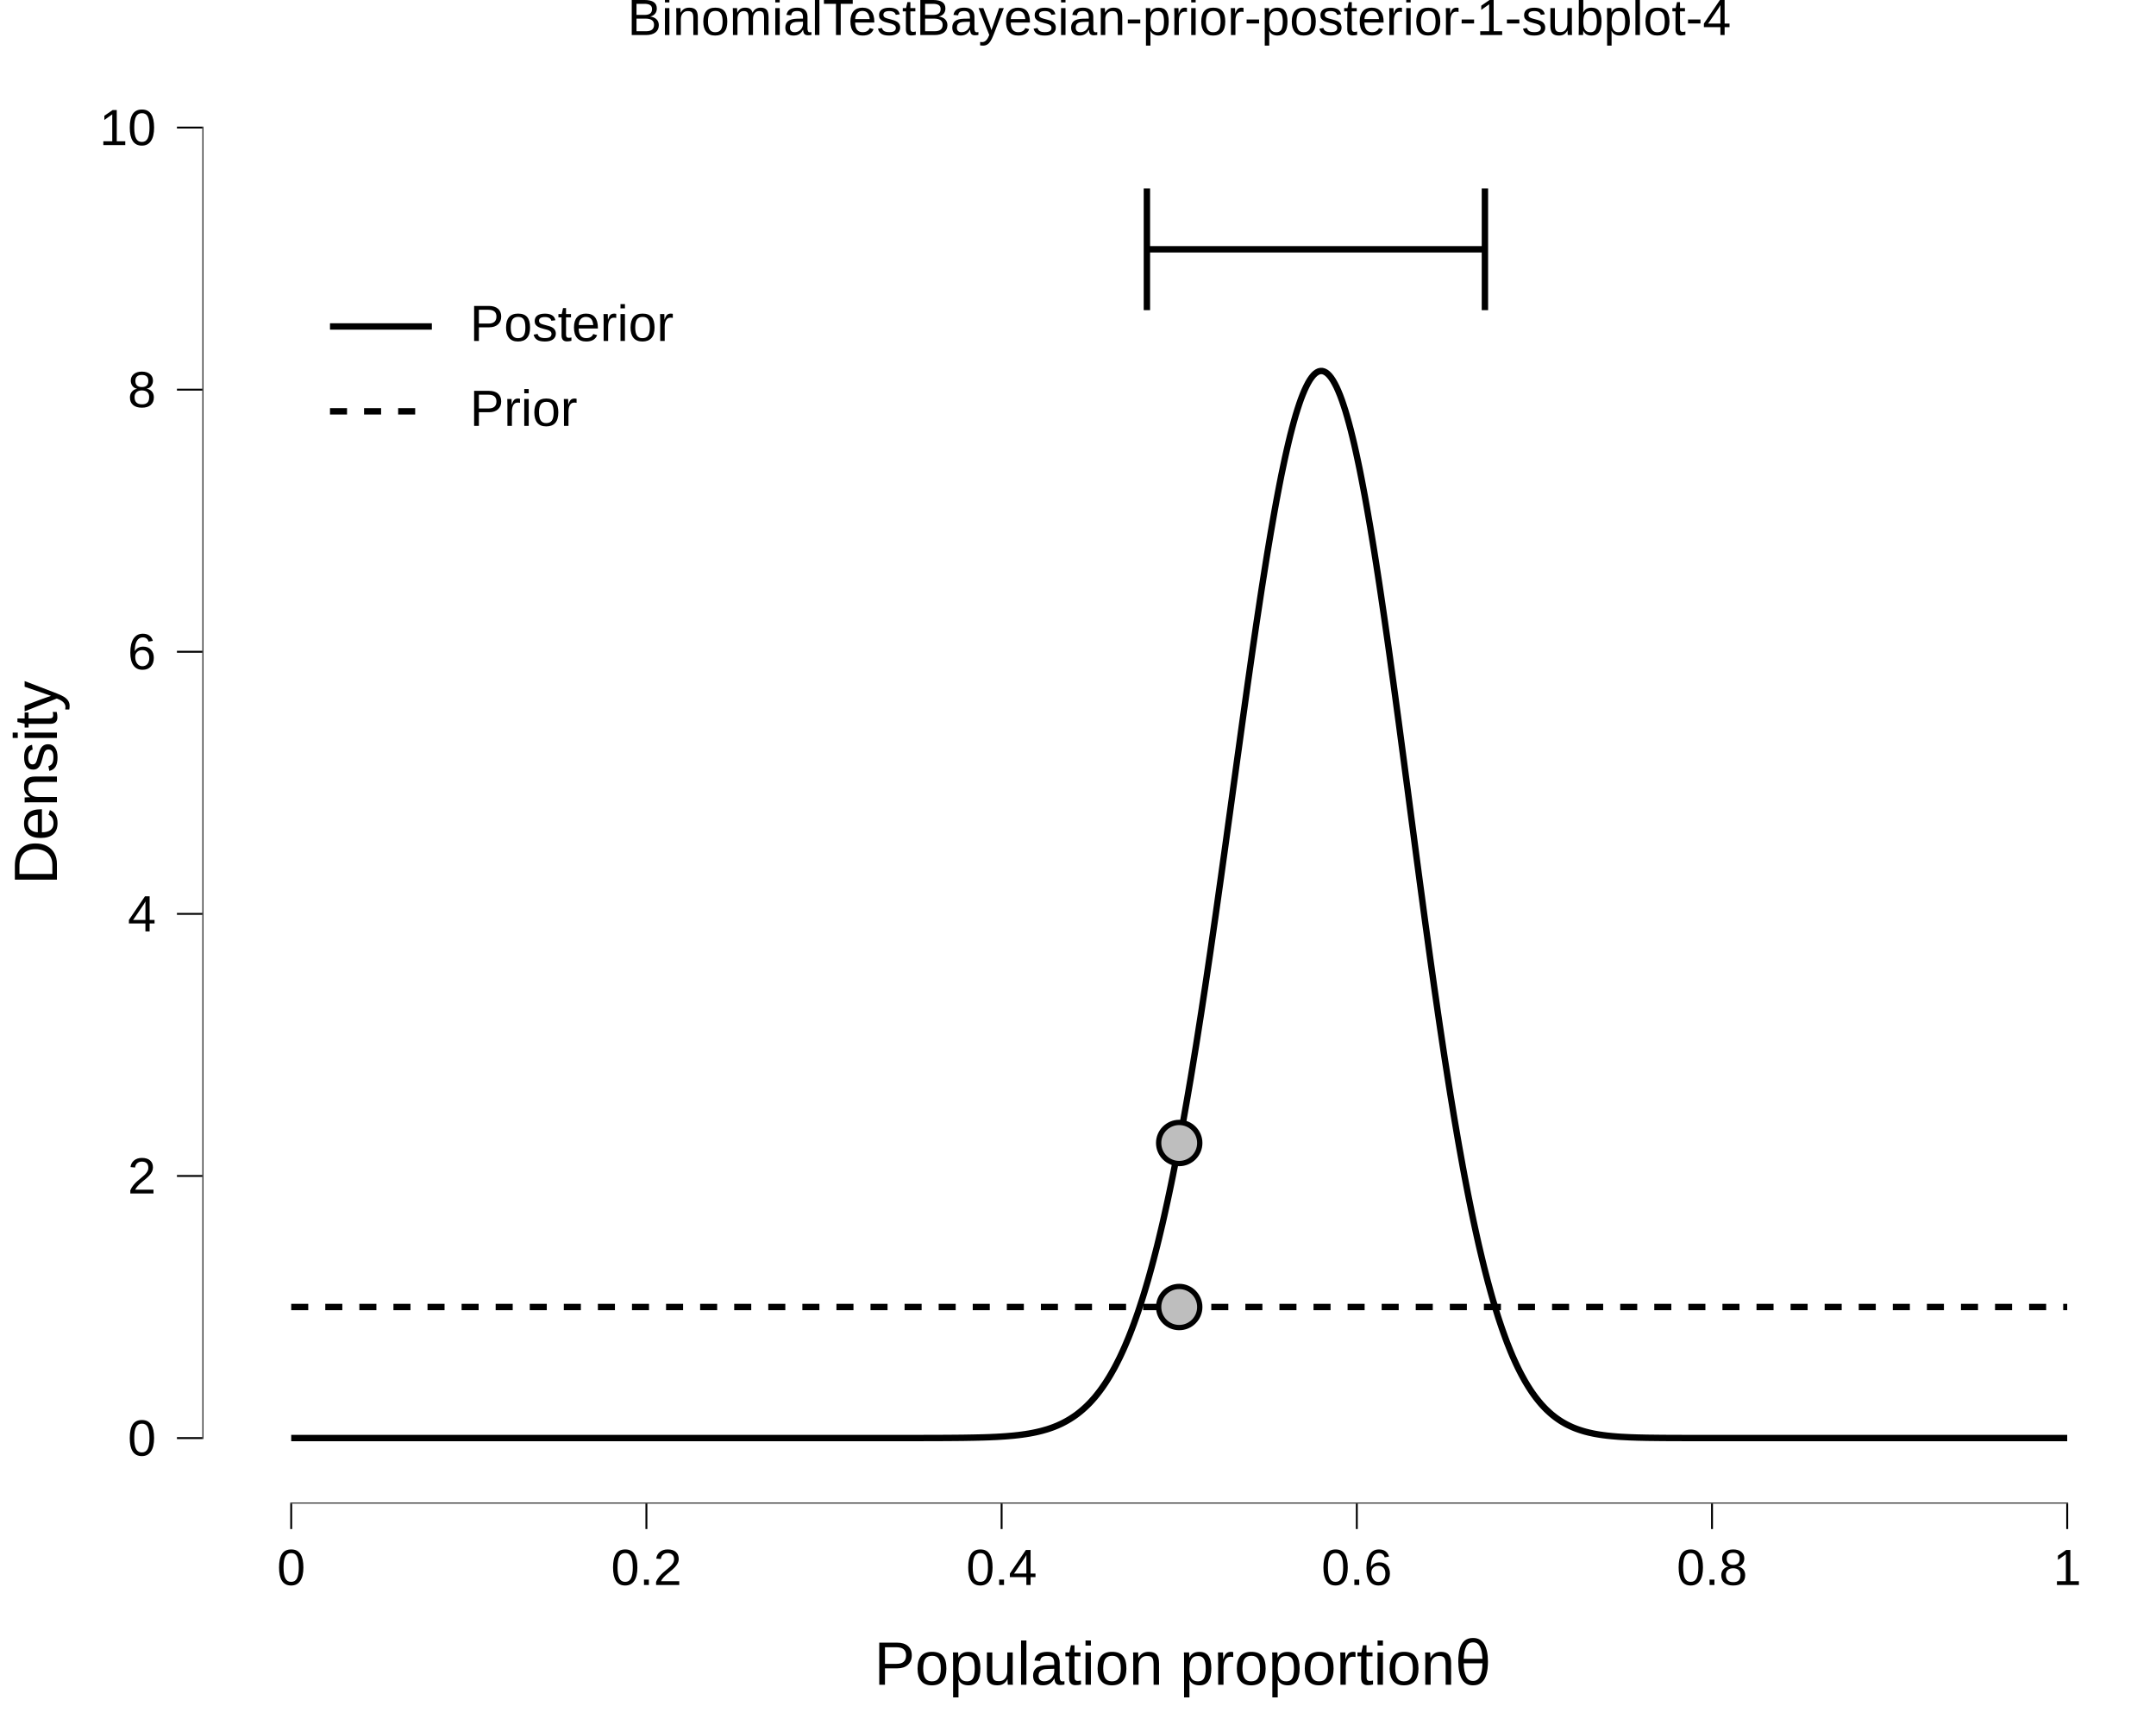
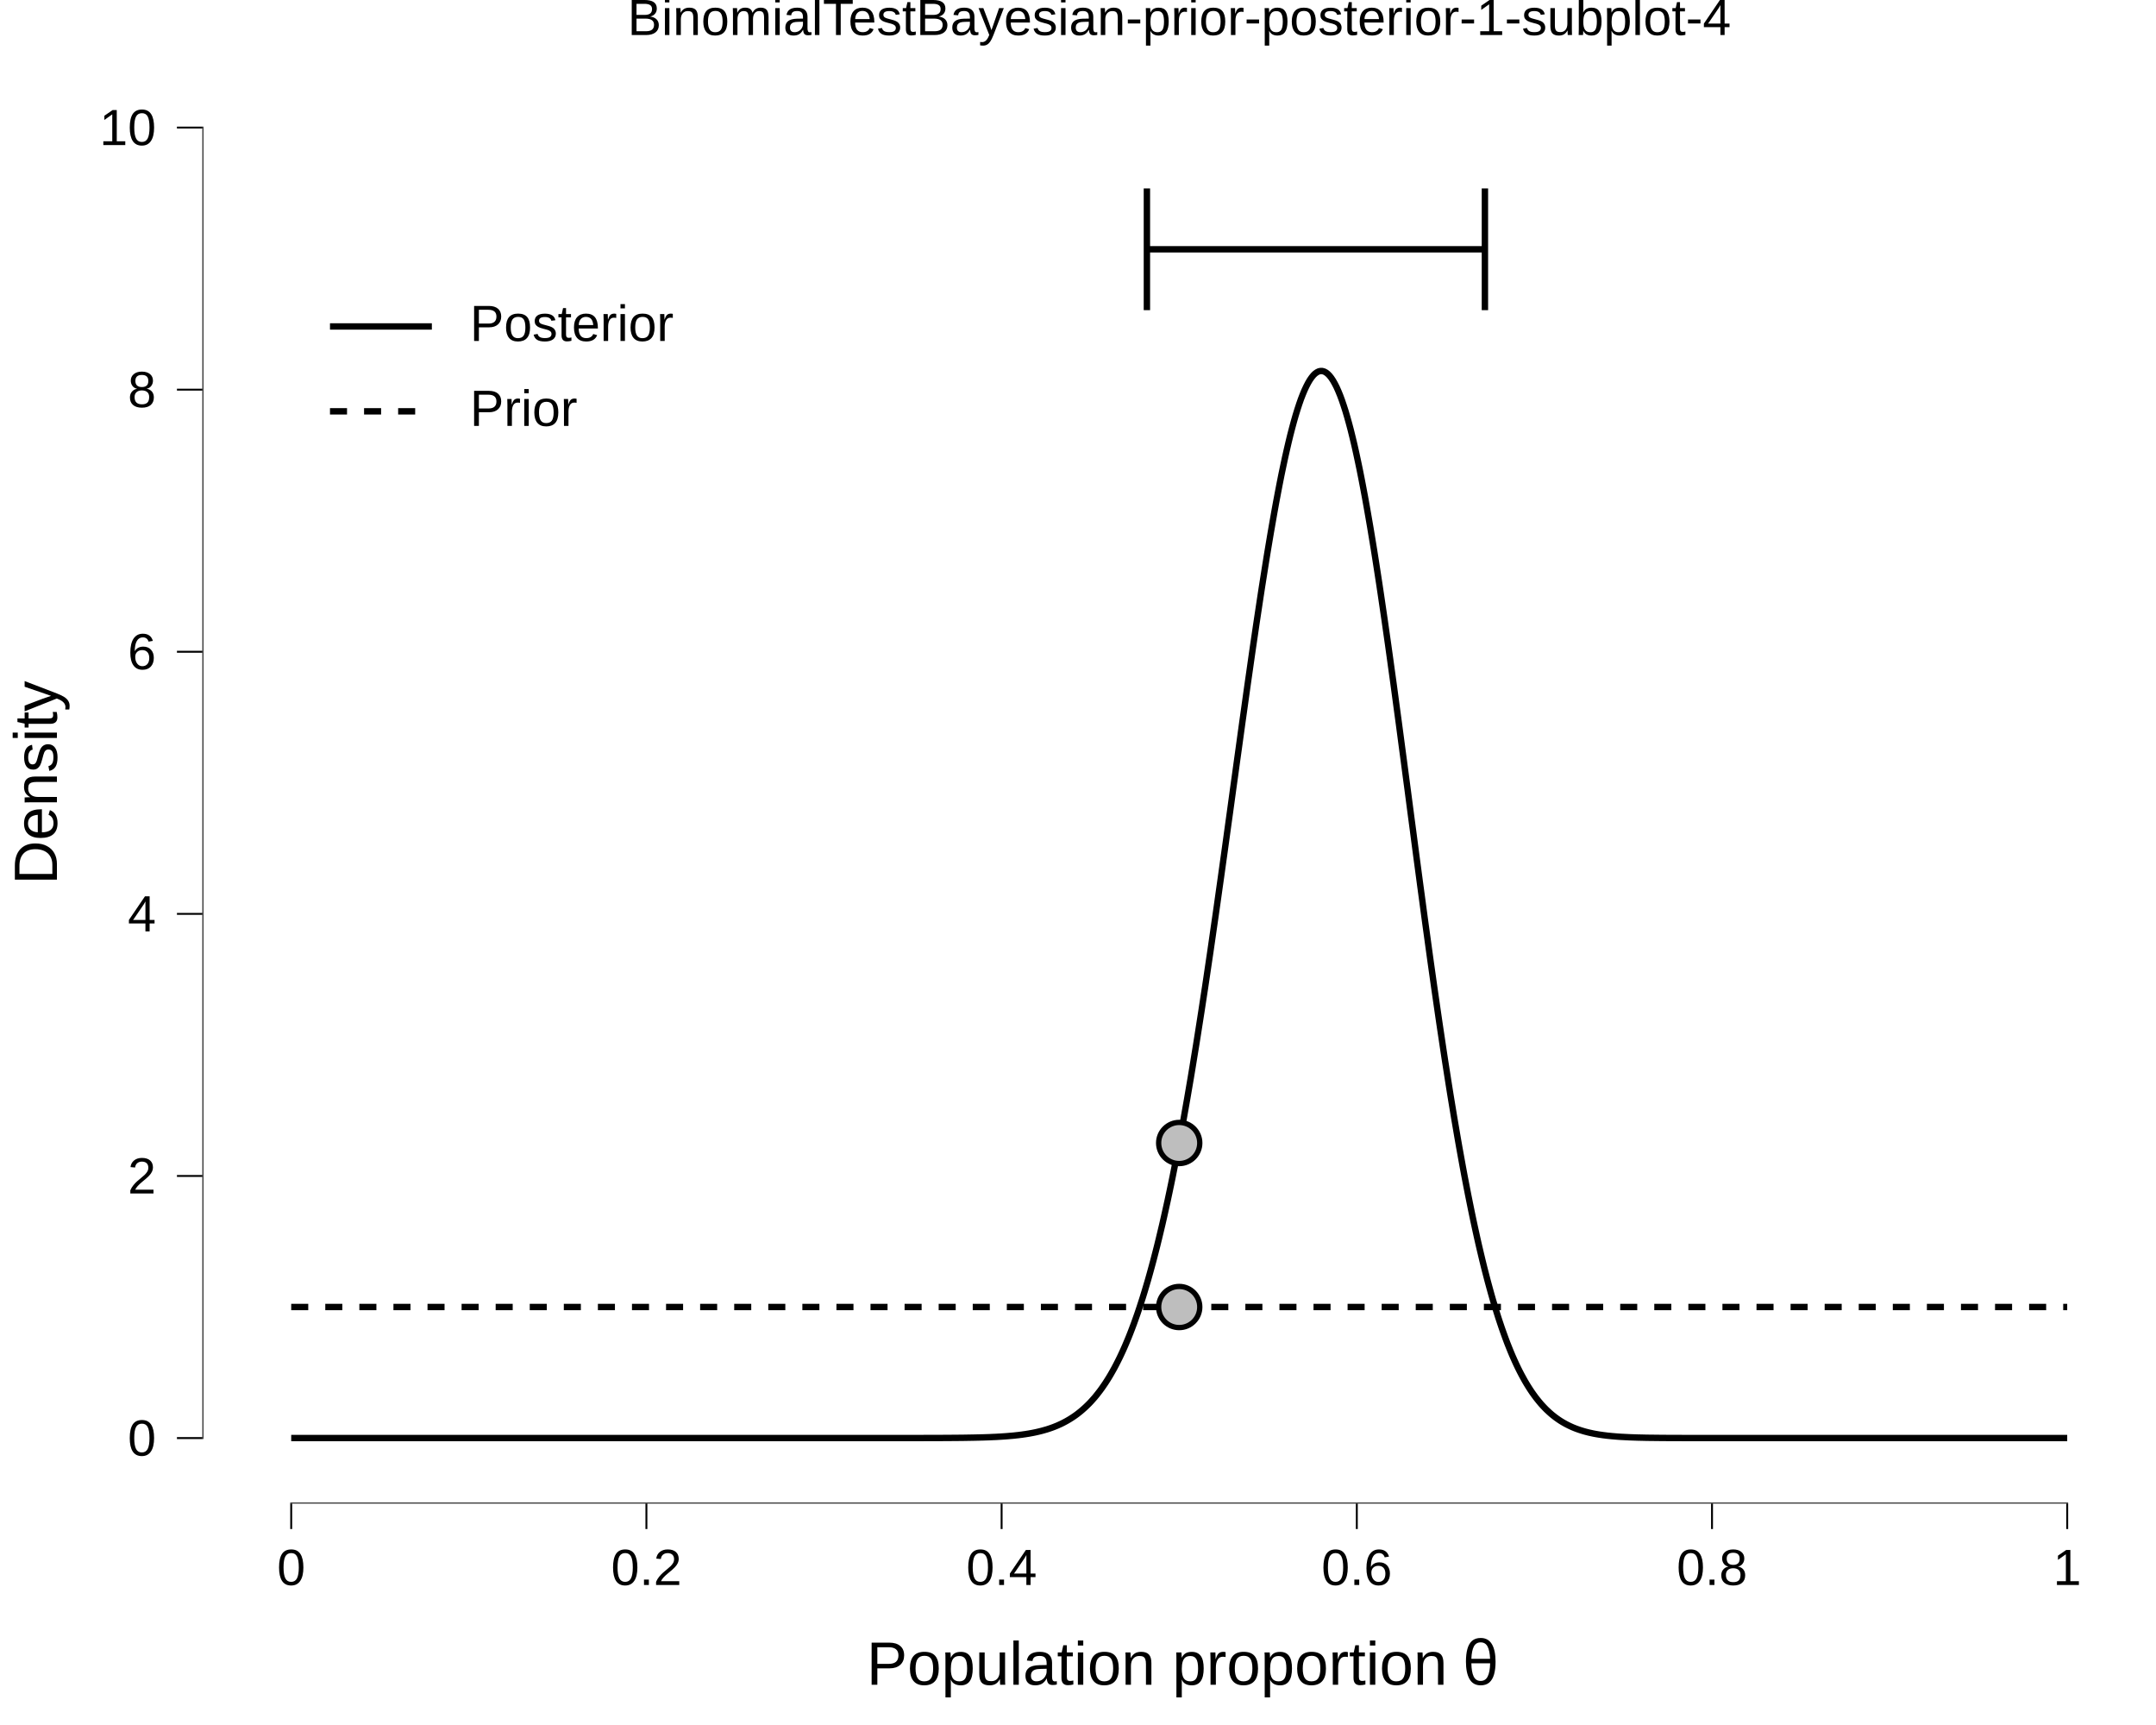
<svg xmlns="http://www.w3.org/2000/svg" viewBox="0 0 720.00 576.00">
  <defs>
    <style type="text/css">
    line, polyline, polygon, path, rect, circle {
      fill: none;
      stroke: #000000;
      stroke-linecap: round;
      stroke-linejoin: round;
      stroke-miterlimit: 10.00;
    }
  </style>
  </defs>
  <rect width="100%" height="100%" style="stroke: none; fill: #FFFFFF;" />
  <rect x="0.00" y="0.00" width="720.00" height="576.00" style="stroke-width: 10.67; stroke: none;" />
  <defs>
    <clipPath id="cpNjcuNTl8NzIwLjAwfDUwMi4wN3wyMC43MQ==">
      <rect x="67.59" y="20.71" width="652.41" height="481.35" />
    </clipPath>
  </defs>
  <rect x="67.59" y="20.71" width="652.41" height="481.35" style="stroke-width: 10.67; stroke: none;" clip-path="url(#cpNjcuNTl8NzIwLjAwfDUwMi4wN3wyMC43MQ==)" />
  <polyline points="97.25,480.19 97.84,480.19 98.44,480.19 99.03,480.19 99.62,480.19 100.22,480.19 100.81,480.19 101.40,480.19 102.00,480.19 102.59,480.19 103.19,480.19 103.78,480.19 104.37,480.19 104.97,480.19 105.56,480.19 106.15,480.19 106.75,480.19 107.34,480.19 107.93,480.19 108.53,480.19 109.12,480.19 109.72,480.19 110.31,480.19 110.90,480.19 111.50,480.19 112.09,480.19 112.68,480.19 113.28,480.19 113.87,480.19 114.47,480.19 115.06,480.19 115.65,480.19 116.25,480.19 116.84,480.19 117.43,480.19 118.03,480.19 118.62,480.19 119.22,480.19 119.81,480.19 120.40,480.19 121.00,480.19 121.59,480.19 122.18,480.19 122.78,480.19 123.37,480.19 123.96,480.19 124.56,480.19 125.15,480.19 125.75,480.19 126.34,480.19 126.93,480.19 127.53,480.19 128.12,480.19 128.71,480.19 129.31,480.19 129.90,480.19 130.50,480.19 131.09,480.19 131.68,480.19 132.28,480.19 132.87,480.19 133.46,480.19 134.06,480.19 134.65,480.19 135.24,480.19 135.84,480.19 136.43,480.19 137.03,480.19 137.62,480.19 138.21,480.19 138.81,480.19 139.40,480.19 139.99,480.19 140.59,480.19 141.18,480.19 141.78,480.19 142.37,480.19 142.96,480.19 143.56,480.19 144.15,480.19 144.74,480.19 145.34,480.19 145.93,480.19 146.52,480.19 147.12,480.19 147.71,480.19 148.31,480.19 148.90,480.19 149.49,480.19 150.09,480.19 150.68,480.19 151.27,480.19 151.87,480.19 152.46,480.19 153.06,480.19 153.65,480.19 154.24,480.19 154.84,480.19 155.43,480.19 156.02,480.19 156.62,480.19 157.21,480.19 157.80,480.19 158.40,480.19 158.99,480.19 159.59,480.19 160.18,480.19 160.77,480.19 161.37,480.19 161.96,480.19 162.55,480.19 163.15,480.19 163.74,480.19 164.34,480.19 164.93,480.19 165.52,480.19 166.12,480.19 166.71,480.19 167.30,480.19 167.90,480.19 168.49,480.19 169.08,480.19 169.68,480.19 170.27,480.19 170.87,480.19 171.46,480.19 172.05,480.19 172.65,480.19 173.24,480.19 173.83,480.19 174.43,480.19 175.02,480.19 175.62,480.19 176.21,480.19 176.80,480.19 177.40,480.19 177.99,480.19 178.58,480.19 179.18,480.19 179.77,480.19 180.37,480.19 180.96,480.19 181.55,480.19 182.15,480.19 182.74,480.19 183.33,480.19 183.93,480.19 184.52,480.19 185.11,480.19 185.71,480.19 186.30,480.19 186.90,480.19 187.49,480.19 188.08,480.19 188.68,480.19 189.27,480.19 189.86,480.19 190.46,480.19 191.05,480.19 191.65,480.19 192.24,480.19 192.83,480.19 193.43,480.19 194.02,480.19 194.61,480.19 195.21,480.19 195.80,480.19 196.39,480.19 196.99,480.19 197.58,480.19 198.18,480.19 198.77,480.19 199.36,480.19 199.96,480.19 200.55,480.19 201.14,480.19 201.74,480.19 202.33,480.19 202.93,480.19 203.52,480.19 204.11,480.19 204.71,480.19 205.30,480.19 205.89,480.19 206.49,480.19 207.08,480.19 207.67,480.19 208.27,480.19 208.86,480.19 209.46,480.19 210.05,480.19 210.64,480.19 211.24,480.19 211.83,480.19 212.42,480.19 213.02,480.19 213.61,480.19 214.21,480.19 214.80,480.19 215.39,480.19 215.99,480.19 216.58,480.19 217.17,480.19 217.77,480.19 218.36,480.19 218.95,480.19 219.55,480.19 220.14,480.19 220.74,480.19 221.33,480.19 221.92,480.19 222.52,480.19 223.11,480.19 223.70,480.19 224.30,480.19 224.89,480.19 225.49,480.19 226.08,480.19 226.67,480.19 227.27,480.19 227.86,480.19 228.45,480.19 229.05,480.19 229.64,480.19 230.24,480.19 230.83,480.19 231.42,480.19 232.02,480.19 232.61,480.19 233.20,480.19 233.80,480.19 234.39,480.19 234.98,480.19 235.58,480.19 236.17,480.19 236.77,480.19 237.36,480.19 237.95,480.19 238.55,480.19 239.14,480.19 239.73,480.19 240.33,480.19 240.92,480.19 241.52,480.19 242.11,480.19 242.70,480.19 243.30,480.19 243.89,480.19 244.48,480.19 245.08,480.19 245.67,480.19 246.26,480.19 246.86,480.19 247.45,480.19 248.05,480.19 248.64,480.19 249.23,480.19 249.83,480.19 250.42,480.19 251.01,480.19 251.61,480.19 252.20,480.19 252.80,480.19 253.39,480.19 253.98,480.19 254.58,480.19 255.17,480.19 255.76,480.19 256.36,480.19 256.95,480.19 257.54,480.19 258.14,480.19 258.73,480.19 259.33,480.19 259.92,480.19 260.51,480.19 261.11,480.19 261.70,480.19 262.29,480.19 262.89,480.19 263.48,480.19 264.08,480.19 264.67,480.19 265.26,480.19 265.86,480.19 266.45,480.19 267.04,480.19 267.64,480.19 268.23,480.19 268.82,480.19 269.42,480.19 270.01,480.19 270.61,480.19 271.20,480.19 271.79,480.19 272.39,480.19 272.98,480.19 273.57,480.19 274.17,480.19 274.76,480.19 275.36,480.19 275.95,480.19 276.54,480.19 277.14,480.19 277.73,480.19 278.32,480.19 278.92,480.19 279.51,480.19 280.11,480.19 280.70,480.19 281.29,480.19 281.89,480.19 282.48,480.19 283.07,480.19 283.67,480.19 284.26,480.19 284.85,480.19 285.45,480.19 286.04,480.19 286.64,480.19 287.23,480.19 287.82,480.19 288.42,480.19 289.01,480.19 289.60,480.19 290.20,480.19 290.79,480.19 291.39,480.19 291.98,480.19 292.57,480.19 293.17,480.19 293.76,480.19 294.35,480.19 294.95,480.18 295.54,480.18 296.13,480.18 296.73,480.18 297.32,480.18 297.92,480.18 298.51,480.18 299.10,480.18 299.70,480.18 300.29,480.18 300.88,480.18 301.48,480.18 302.07,480.18 302.67,480.18 303.26,480.18 303.85,480.18 304.45,480.18 305.04,480.18 305.63,480.18 306.23,480.18 306.82,480.18 307.41,480.18 308.01,480.18 308.60,480.17 309.20,480.17 309.79,480.17 310.38,480.17 310.98,480.17 311.57,480.17 312.16,480.17 312.76,480.16 313.35,480.16 313.95,480.16 314.54,480.16 315.13,480.15 315.73,480.15 316.32,480.15 316.91,480.14 317.51,480.14 318.10,480.13 318.69,480.13 319.29,480.12 319.88,480.12 320.48,480.11 321.07,480.11 321.66,480.10 322.26,480.09 322.85,480.08 323.44,480.07 324.04,480.06 324.63,480.05 325.23,480.04 325.82,480.03 326.41,480.01 327.01,480.00 327.60,479.98 328.19,479.97 328.79,479.95 329.38,479.93 329.98,479.91 330.57,479.89 331.16,479.86 331.76,479.83 332.35,479.81 332.94,479.78 333.54,479.74 334.13,479.71 334.72,479.67 335.32,479.63 335.91,479.59 336.51,479.54 337.10,479.49 337.69,479.44 338.29,479.39 338.88,479.33 339.47,479.26 340.07,479.20 340.66,479.12 341.26,479.05 341.85,478.96 342.44,478.88 343.04,478.78 343.63,478.69 344.22,478.58 344.82,478.47 345.41,478.35 346.00,478.23 346.60,478.09 347.19,477.95 347.79,477.80 348.38,477.64 348.97,477.47 349.57,477.30 350.16,477.11 350.75,476.91 351.35,476.70 351.94,476.48 352.54,476.24 353.13,476.00 353.72,475.73 354.32,475.46 354.91,475.17 355.50,474.86 356.10,474.54 356.69,474.20 357.28,473.85 357.88,473.47 358.47,473.08 359.07,472.67 359.66,472.24 360.25,471.78 360.85,471.30 361.44,470.80 362.03,470.28 362.63,469.73 363.22,469.16 363.82,468.56 364.41,467.93 365.00,467.27 365.60,466.59 366.19,465.87 366.78,465.12 367.38,464.34 367.97,463.53 368.56,462.68 369.16,461.80 369.75,460.88 370.35,459.92 370.94,458.93 371.53,457.89 372.13,456.82 372.72,455.70 373.31,454.54 373.91,453.34 374.50,452.09 375.10,450.79 375.69,449.45 376.28,448.06 376.88,446.63 377.47,445.14 378.06,443.60 378.66,442.01 379.25,440.36 379.85,438.66 380.44,436.91 381.03,435.10 381.63,433.24 382.22,431.32 382.81,429.34 383.41,427.30 384.00,425.20 384.59,423.05 385.19,420.83 385.78,418.55 386.38,416.21 386.97,413.81 387.56,411.34 388.16,408.82 388.75,406.23 389.34,403.57 389.94,400.86 390.53,398.08 391.13,395.23 391.72,392.33 392.31,389.36 392.91,386.33 393.50,383.23 394.09,380.08 394.69,376.86 395.28,373.58 395.87,370.24 396.47,366.85 397.06,363.39 397.66,359.88 398.25,356.31 398.84,352.68 399.44,349.01 400.03,345.28 400.62,341.50 401.22,337.67 401.81,333.79 402.41,329.87 403.00,325.90 403.59,321.89 404.19,317.85 404.78,313.76 405.37,309.64 405.97,305.49 406.56,301.31 407.15,297.10 407.75,292.87 408.34,288.61 408.94,284.33 409.53,280.04 410.12,275.74 410.72,271.43 411.31,267.11 411.90,262.79 412.50,258.47 413.09,254.15 413.69,249.84 414.28,245.54 414.87,241.26 415.47,236.99 416.06,232.75 416.65,228.53 417.25,224.34 417.84,220.19 418.43,216.07 419.03,212.00 419.62,207.97 420.22,203.99 420.81,200.07 421.40,196.20 422.00,192.40 422.59,188.66 423.18,184.98 423.78,181.39 424.37,177.87 424.97,174.43 425.56,171.07 426.15,167.81 426.75,164.63 427.34,161.55 427.93,158.57 428.53,155.70 429.12,152.93 429.72,150.26 430.31,147.71 430.90,145.28 431.50,142.96 432.09,140.77 432.68,138.70 433.28,136.75 433.87,134.94 434.46,133.25 435.06,131.70 435.65,130.29 436.25,129.01 436.84,127.87 437.43,126.87 438.03,126.01 438.62,125.29 439.21,124.72 439.81,124.30 440.40,124.01 441.00,123.88 441.59,123.89 442.18,124.05 442.78,124.36 443.37,124.81 443.96,125.40 444.56,126.15 445.15,127.04 445.74,128.07 446.34,129.24 446.93,130.56 447.53,132.02 448.12,133.61 448.71,135.34 449.31,137.21 449.90,139.21 450.49,141.34 451.09,143.60 451.68,145.99 452.28,148.50 452.87,151.13 453.46,153.88 454.06,156.74 454.65,159.71 455.24,162.79 455.84,165.98 456.43,169.27 457.02,172.65 457.62,176.13 458.21,179.70 458.81,183.35 459.40,187.09 459.99,190.91 460.59,194.80 461.18,198.76 461.77,202.78 462.37,206.87 462.96,211.02 463.56,215.22 464.15,219.46 464.74,223.76 465.34,228.09 465.93,232.46 466.52,236.87 467.12,241.30 467.71,245.75 468.30,250.23 468.90,254.72 469.49,259.22 470.09,263.73 470.68,268.25 471.27,272.76 471.87,277.27 472.46,281.78 473.05,286.27 473.65,290.75 474.24,295.20 474.84,299.64 475.43,304.05 476.02,308.44 476.62,312.79 477.21,317.11 477.80,321.39 478.40,325.63 478.99,329.83 479.59,333.98 480.18,338.09 480.77,342.14 481.37,346.15 481.96,350.10 482.55,353.99 483.15,357.83 483.74,361.60 484.33,365.32 484.93,368.97 485.52,372.56 486.12,376.09 486.71,379.55 487.30,382.94 487.90,386.26 488.49,389.52 489.08,392.70 489.68,395.82 490.27,398.86 490.87,401.84 491.46,404.74 492.05,407.57 492.65,410.34 493.24,413.03 493.83,415.65 494.43,418.20 495.02,420.68 495.61,423.09 496.21,425.43 496.80,427.70 497.40,429.91 497.99,432.05 498.58,434.12 499.18,436.12 499.77,438.06 500.36,439.94 500.96,441.75 501.55,443.50 502.15,445.19 502.74,446.82 503.33,448.40 503.93,449.91 504.52,451.37 505.11,452.77 505.71,454.12 506.30,455.42 506.89,456.66 507.49,457.86 508.08,459.00 508.68,460.10 509.27,461.16 509.86,462.16 510.46,463.13 511.05,464.05 511.64,464.93 512.24,465.77 512.83,466.58 513.43,467.34 514.02,468.07 514.61,468.77 515.21,469.43 515.80,470.06 516.39,470.66 516.99,471.22 517.58,471.76 518.17,472.28 518.77,472.76 519.36,473.22 519.96,473.66 520.55,474.07 521.14,474.46 521.74,474.83 522.33,475.17 522.92,475.50 523.52,475.81 524.11,476.10 524.71,476.38 525.30,476.64 525.89,476.88 526.49,477.11 527.08,477.32 527.67,477.52 528.27,477.71 528.86,477.89 529.46,478.06 530.05,478.21 530.64,478.36 531.24,478.49 531.83,478.62 532.42,478.74 533.02,478.85 533.61,478.95 534.20,479.05 534.80,479.13 535.39,479.22 535.99,479.29 536.58,479.37 537.17,479.43 537.77,479.49 538.36,479.55 538.95,479.60 539.55,479.65 540.14,479.70 540.74,479.74 541.33,479.78 541.92,479.81 542.52,479.84 543.11,479.87 543.70,479.90 544.30,479.93 544.89,479.95 545.48,479.97 546.08,479.99 546.67,480.01 547.27,480.03 547.86,480.04 548.45,480.05 549.05,480.07 549.64,480.08 550.23,480.09 550.83,480.10 551.42,480.11 552.02,480.11 552.61,480.12 553.20,480.13 553.80,480.13 554.39,480.14 554.98,480.14 555.58,480.15 556.17,480.15 556.76,480.16 557.36,480.16 557.95,480.16 558.55,480.16 559.14,480.17 559.73,480.17 560.33,480.17 560.92,480.17 561.51,480.17 562.11,480.18 562.70,480.18 563.30,480.18 563.89,480.18 564.48,480.18 565.08,480.18 565.67,480.18 566.26,480.18 566.86,480.18 567.45,480.18 568.04,480.18 568.64,480.18 569.23,480.18 569.83,480.18 570.42,480.18 571.01,480.18 571.61,480.18 572.20,480.18 572.79,480.19 573.39,480.19 573.98,480.19 574.58,480.19 575.17,480.19 575.76,480.19 576.36,480.19 576.95,480.19 577.54,480.19 578.14,480.19 578.73,480.19 579.33,480.19 579.92,480.19 580.51,480.19 581.11,480.19 581.70,480.19 582.29,480.19 582.89,480.19 583.48,480.19 584.07,480.19 584.67,480.19 585.26,480.19 585.86,480.19 586.45,480.19 587.04,480.19 587.64,480.19 588.23,480.19 588.82,480.19 589.42,480.19 590.01,480.19 590.61,480.19 591.20,480.19 591.79,480.19 592.39,480.19 592.98,480.19 593.57,480.19 594.17,480.19 594.76,480.19 595.35,480.19 595.95,480.19 596.54,480.19 597.14,480.19 597.73,480.19 598.32,480.19 598.92,480.19 599.51,480.19 600.10,480.19 600.70,480.19 601.29,480.19 601.89,480.19 602.48,480.19 603.07,480.19 603.67,480.19 604.26,480.19 604.85,480.19 605.45,480.19 606.04,480.19 606.63,480.19 607.23,480.19 607.82,480.19 608.42,480.19 609.01,480.19 609.60,480.19 610.20,480.19 610.79,480.19 611.38,480.19 611.98,480.19 612.57,480.19 613.17,480.19 613.76,480.19 614.35,480.19 614.95,480.19 615.54,480.19 616.13,480.19 616.73,480.19 617.32,480.19 617.91,480.19 618.51,480.19 619.10,480.19 619.70,480.19 620.29,480.19 620.88,480.19 621.48,480.19 622.07,480.19 622.66,480.19 623.26,480.19 623.85,480.19 624.45,480.19 625.04,480.19 625.63,480.19 626.23,480.19 626.82,480.19 627.41,480.19 628.01,480.19 628.60,480.19 629.20,480.19 629.79,480.19 630.38,480.19 630.98,480.19 631.57,480.19 632.16,480.19 632.76,480.19 633.35,480.19 633.94,480.19 634.54,480.19 635.13,480.19 635.73,480.19 636.32,480.19 636.91,480.19 637.51,480.19 638.10,480.19 638.69,480.19 639.29,480.19 639.88,480.19 640.48,480.19 641.07,480.19 641.66,480.19 642.26,480.19 642.85,480.19 643.44,480.19 644.04,480.19 644.63,480.19 645.22,480.19 645.82,480.19 646.41,480.19 647.01,480.19 647.60,480.19 648.19,480.19 648.79,480.19 649.38,480.19 649.97,480.19 650.57,480.19 651.16,480.19 651.76,480.19 652.35,480.19 652.94,480.19 653.54,480.19 654.13,480.19 654.72,480.19 655.32,480.19 655.91,480.19 656.50,480.19 657.10,480.19 657.69,480.19 658.29,480.19 658.88,480.19 659.47,480.19 660.07,480.19 660.66,480.19 661.25,480.19 661.85,480.19 662.44,480.19 663.04,480.19 663.63,480.19 664.22,480.19 664.82,480.19 665.41,480.19 666.00,480.19 666.60,480.19 667.19,480.19 667.78,480.19 668.38,480.19 668.97,480.19 669.57,480.19 670.16,480.19 670.75,480.19 671.35,480.19 671.94,480.19 672.53,480.19 673.13,480.19 673.72,480.19 674.32,480.19 674.91,480.19 675.50,480.19 676.10,480.19 676.69,480.19 677.28,480.19 677.88,480.19 678.47,480.19 679.07,480.19 679.66,480.19 680.25,480.19 680.85,480.19 681.44,480.19 682.03,480.19 682.63,480.19 683.22,480.19 683.81,480.19 684.41,480.19 685.00,480.19 685.60,480.19 686.19,480.19 686.78,480.19 687.38,480.19 687.97,480.19 688.56,480.19 689.16,480.19 689.75,480.19 690.35,480.19 " style="stroke-width: 2.13; stroke-linecap: butt;" clip-path="url(#cpNjcuNTl8NzIwLjAwfDUwMi4wN3wyMC43MQ==)" />
  <polyline points="97.25,436.43 97.84,436.43 98.44,436.43 99.03,436.43 99.62,436.43 100.22,436.43 100.81,436.43 101.40,436.43 102.00,436.43 102.59,436.43 103.19,436.43 103.78,436.43 104.37,436.43 104.97,436.43 105.56,436.43 106.15,436.43 106.75,436.43 107.34,436.43 107.93,436.43 108.53,436.43 109.12,436.43 109.72,436.43 110.31,436.43 110.90,436.43 111.50,436.43 112.09,436.43 112.68,436.43 113.28,436.43 113.87,436.43 114.47,436.43 115.06,436.43 115.65,436.43 116.25,436.43 116.84,436.43 117.43,436.43 118.03,436.43 118.62,436.43 119.22,436.43 119.81,436.43 120.40,436.43 121.00,436.43 121.59,436.43 122.18,436.43 122.78,436.43 123.37,436.43 123.96,436.43 124.56,436.43 125.15,436.43 125.75,436.43 126.34,436.43 126.93,436.43 127.53,436.43 128.12,436.43 128.71,436.43 129.31,436.43 129.90,436.43 130.50,436.43 131.09,436.43 131.68,436.43 132.28,436.43 132.87,436.43 133.46,436.43 134.06,436.43 134.65,436.43 135.24,436.43 135.84,436.43 136.43,436.43 137.03,436.43 137.62,436.43 138.21,436.43 138.81,436.43 139.40,436.43 139.99,436.43 140.59,436.43 141.18,436.43 141.78,436.43 142.37,436.43 142.96,436.43 143.56,436.43 144.15,436.43 144.74,436.43 145.34,436.43 145.93,436.43 146.52,436.43 147.12,436.43 147.71,436.43 148.31,436.43 148.90,436.43 149.49,436.43 150.09,436.43 150.68,436.43 151.27,436.43 151.87,436.43 152.46,436.43 153.06,436.43 153.65,436.43 154.24,436.43 154.84,436.43 155.43,436.43 156.02,436.43 156.62,436.43 157.21,436.43 157.80,436.43 158.40,436.43 158.99,436.43 159.59,436.43 160.18,436.43 160.77,436.43 161.37,436.43 161.96,436.43 162.55,436.43 163.15,436.43 163.74,436.43 164.34,436.43 164.93,436.43 165.52,436.43 166.12,436.43 166.71,436.43 167.30,436.43 167.90,436.43 168.49,436.43 169.08,436.43 169.68,436.43 170.27,436.43 170.87,436.43 171.46,436.43 172.05,436.43 172.65,436.43 173.24,436.43 173.83,436.43 174.43,436.43 175.02,436.43 175.62,436.43 176.21,436.43 176.80,436.43 177.40,436.43 177.99,436.43 178.58,436.43 179.18,436.43 179.77,436.43 180.37,436.43 180.96,436.43 181.55,436.43 182.15,436.43 182.74,436.43 183.33,436.43 183.93,436.43 184.52,436.43 185.11,436.43 185.71,436.43 186.30,436.43 186.90,436.43 187.49,436.43 188.08,436.43 188.68,436.43 189.27,436.43 189.86,436.43 190.46,436.43 191.05,436.43 191.65,436.43 192.24,436.43 192.83,436.43 193.43,436.43 194.02,436.43 194.61,436.43 195.21,436.43 195.80,436.43 196.39,436.43 196.99,436.43 197.58,436.43 198.18,436.43 198.77,436.43 199.36,436.43 199.96,436.43 200.55,436.43 201.14,436.43 201.74,436.43 202.33,436.43 202.93,436.43 203.52,436.43 204.11,436.43 204.71,436.43 205.30,436.43 205.89,436.43 206.49,436.43 207.08,436.43 207.67,436.43 208.27,436.43 208.86,436.43 209.46,436.43 210.05,436.43 210.64,436.43 211.24,436.43 211.83,436.43 212.42,436.43 213.02,436.43 213.61,436.43 214.21,436.43 214.80,436.43 215.39,436.43 215.99,436.43 216.58,436.43 217.17,436.43 217.77,436.43 218.36,436.43 218.95,436.43 219.55,436.43 220.14,436.43 220.74,436.43 221.33,436.43 221.92,436.43 222.52,436.43 223.11,436.43 223.70,436.43 224.30,436.43 224.89,436.43 225.49,436.43 226.08,436.43 226.67,436.43 227.27,436.43 227.86,436.43 228.45,436.43 229.05,436.43 229.64,436.43 230.24,436.43 230.83,436.43 231.42,436.43 232.02,436.43 232.61,436.43 233.20,436.43 233.80,436.43 234.39,436.43 234.98,436.43 235.58,436.43 236.17,436.43 236.77,436.43 237.36,436.43 237.95,436.43 238.55,436.43 239.14,436.43 239.73,436.43 240.33,436.43 240.92,436.43 241.52,436.43 242.11,436.43 242.70,436.43 243.30,436.43 243.89,436.43 244.48,436.43 245.08,436.43 245.67,436.43 246.26,436.43 246.86,436.43 247.45,436.43 248.05,436.43 248.64,436.43 249.23,436.43 249.83,436.43 250.42,436.43 251.01,436.43 251.61,436.43 252.20,436.43 252.80,436.43 253.39,436.43 253.98,436.43 254.58,436.43 255.17,436.43 255.76,436.43 256.36,436.43 256.95,436.43 257.54,436.43 258.14,436.43 258.73,436.43 259.33,436.43 259.92,436.43 260.51,436.43 261.11,436.43 261.70,436.43 262.29,436.43 262.89,436.43 263.48,436.43 264.08,436.43 264.67,436.43 265.26,436.43 265.86,436.43 266.45,436.43 267.04,436.43 267.64,436.43 268.23,436.43 268.82,436.43 269.42,436.43 270.01,436.43 270.61,436.43 271.20,436.43 271.79,436.43 272.39,436.43 272.98,436.43 273.57,436.43 274.17,436.43 274.76,436.43 275.36,436.43 275.95,436.43 276.54,436.43 277.14,436.43 277.73,436.43 278.32,436.43 278.92,436.43 279.51,436.43 280.11,436.43 280.70,436.43 281.29,436.43 281.89,436.43 282.48,436.43 283.07,436.43 283.67,436.43 284.26,436.43 284.85,436.43 285.45,436.43 286.04,436.43 286.64,436.43 287.23,436.43 287.82,436.43 288.42,436.43 289.01,436.43 289.60,436.43 290.20,436.43 290.79,436.43 291.39,436.43 291.98,436.43 292.57,436.43 293.17,436.43 293.76,436.43 294.35,436.43 294.95,436.43 295.54,436.43 296.13,436.43 296.73,436.43 297.32,436.43 297.92,436.43 298.51,436.43 299.10,436.43 299.70,436.43 300.29,436.43 300.88,436.43 301.48,436.43 302.07,436.43 302.67,436.43 303.26,436.43 303.85,436.43 304.45,436.43 305.04,436.43 305.63,436.43 306.23,436.43 306.82,436.43 307.41,436.43 308.01,436.43 308.60,436.43 309.20,436.43 309.79,436.43 310.38,436.43 310.98,436.43 311.57,436.43 312.16,436.43 312.76,436.43 313.35,436.43 313.95,436.43 314.54,436.43 315.13,436.43 315.73,436.43 316.32,436.43 316.91,436.43 317.51,436.43 318.10,436.43 318.69,436.43 319.29,436.43 319.88,436.43 320.48,436.43 321.07,436.43 321.66,436.43 322.26,436.43 322.85,436.43 323.44,436.43 324.04,436.43 324.63,436.43 325.23,436.43 325.82,436.43 326.41,436.43 327.01,436.43 327.60,436.43 328.19,436.43 328.79,436.43 329.38,436.43 329.98,436.43 330.57,436.43 331.16,436.43 331.76,436.43 332.35,436.43 332.94,436.43 333.54,436.43 334.13,436.43 334.72,436.43 335.32,436.43 335.91,436.43 336.51,436.43 337.10,436.43 337.69,436.43 338.29,436.43 338.88,436.43 339.47,436.43 340.07,436.43 340.66,436.43 341.26,436.43 341.85,436.43 342.44,436.43 343.04,436.43 343.63,436.43 344.22,436.43 344.82,436.43 345.41,436.43 346.00,436.43 346.60,436.43 347.19,436.43 347.79,436.43 348.38,436.43 348.97,436.43 349.57,436.43 350.16,436.43 350.75,436.43 351.35,436.43 351.94,436.43 352.54,436.43 353.13,436.43 353.72,436.43 354.32,436.43 354.91,436.43 355.50,436.43 356.10,436.43 356.69,436.43 357.28,436.43 357.88,436.43 358.47,436.43 359.07,436.43 359.66,436.43 360.25,436.43 360.85,436.43 361.44,436.43 362.03,436.43 362.63,436.43 363.22,436.43 363.82,436.43 364.41,436.43 365.00,436.43 365.60,436.43 366.19,436.43 366.78,436.43 367.38,436.43 367.97,436.43 368.56,436.43 369.16,436.43 369.75,436.43 370.35,436.43 370.94,436.43 371.53,436.43 372.13,436.43 372.72,436.43 373.31,436.43 373.91,436.43 374.50,436.43 375.10,436.43 375.69,436.43 376.28,436.43 376.88,436.43 377.47,436.43 378.06,436.43 378.66,436.43 379.25,436.43 379.85,436.43 380.44,436.43 381.03,436.43 381.63,436.43 382.22,436.43 382.81,436.43 383.41,436.43 384.00,436.43 384.59,436.43 385.19,436.43 385.78,436.43 386.38,436.43 386.97,436.43 387.56,436.43 388.16,436.43 388.75,436.43 389.34,436.43 389.94,436.43 390.53,436.43 391.13,436.43 391.72,436.43 392.31,436.43 392.91,436.43 393.50,436.43 394.09,436.43 394.69,436.43 395.28,436.43 395.87,436.43 396.47,436.43 397.06,436.43 397.66,436.43 398.25,436.43 398.84,436.43 399.44,436.43 400.03,436.43 400.62,436.43 401.22,436.43 401.81,436.43 402.41,436.43 403.00,436.43 403.59,436.43 404.19,436.43 404.78,436.43 405.37,436.43 405.97,436.43 406.56,436.43 407.15,436.43 407.75,436.43 408.34,436.43 408.94,436.43 409.53,436.43 410.12,436.43 410.72,436.43 411.31,436.43 411.90,436.43 412.50,436.43 413.09,436.43 413.69,436.43 414.28,436.43 414.87,436.43 415.47,436.43 416.06,436.43 416.65,436.43 417.25,436.43 417.84,436.43 418.43,436.43 419.03,436.43 419.62,436.43 420.22,436.43 420.81,436.43 421.40,436.43 422.00,436.43 422.59,436.43 423.18,436.43 423.78,436.43 424.37,436.43 424.97,436.43 425.56,436.43 426.15,436.43 426.75,436.43 427.34,436.43 427.93,436.43 428.53,436.43 429.12,436.43 429.72,436.43 430.31,436.43 430.90,436.43 431.50,436.43 432.09,436.43 432.68,436.43 433.28,436.43 433.87,436.43 434.46,436.43 435.06,436.43 435.65,436.43 436.25,436.43 436.84,436.43 437.43,436.43 438.03,436.43 438.62,436.43 439.21,436.43 439.81,436.43 440.40,436.43 441.00,436.43 441.59,436.43 442.18,436.43 442.78,436.43 443.37,436.43 443.96,436.43 444.56,436.43 445.15,436.43 445.74,436.43 446.34,436.43 446.93,436.43 447.53,436.43 448.12,436.43 448.71,436.43 449.31,436.43 449.90,436.43 450.49,436.43 451.09,436.43 451.68,436.43 452.28,436.43 452.87,436.43 453.46,436.43 454.06,436.43 454.65,436.43 455.24,436.43 455.84,436.43 456.43,436.43 457.02,436.43 457.62,436.43 458.21,436.43 458.81,436.43 459.40,436.43 459.99,436.43 460.59,436.43 461.18,436.43 461.77,436.43 462.37,436.43 462.96,436.43 463.56,436.43 464.15,436.43 464.74,436.43 465.34,436.43 465.93,436.43 466.52,436.43 467.12,436.43 467.71,436.43 468.30,436.43 468.90,436.43 469.49,436.43 470.09,436.43 470.68,436.43 471.27,436.43 471.87,436.43 472.46,436.43 473.05,436.43 473.65,436.43 474.24,436.43 474.84,436.43 475.43,436.43 476.02,436.43 476.62,436.43 477.21,436.43 477.80,436.43 478.40,436.43 478.99,436.43 479.59,436.43 480.18,436.43 480.77,436.43 481.37,436.43 481.96,436.43 482.55,436.43 483.15,436.43 483.74,436.43 484.33,436.43 484.93,436.43 485.52,436.43 486.12,436.43 486.71,436.43 487.30,436.43 487.90,436.43 488.49,436.43 489.08,436.43 489.68,436.43 490.27,436.43 490.87,436.43 491.46,436.43 492.05,436.43 492.65,436.43 493.24,436.43 493.83,436.43 494.43,436.43 495.02,436.43 495.61,436.43 496.21,436.43 496.80,436.43 497.40,436.43 497.99,436.43 498.58,436.43 499.18,436.43 499.77,436.43 500.36,436.43 500.96,436.43 501.55,436.43 502.15,436.43 502.74,436.43 503.33,436.43 503.93,436.43 504.52,436.43 505.11,436.43 505.71,436.43 506.30,436.43 506.89,436.43 507.49,436.43 508.08,436.43 508.68,436.43 509.27,436.43 509.86,436.43 510.46,436.43 511.05,436.43 511.64,436.43 512.24,436.43 512.83,436.43 513.43,436.43 514.02,436.43 514.61,436.43 515.21,436.43 515.80,436.43 516.39,436.43 516.99,436.43 517.58,436.43 518.17,436.43 518.77,436.43 519.36,436.43 519.96,436.43 520.55,436.43 521.14,436.43 521.74,436.43 522.33,436.43 522.92,436.43 523.52,436.43 524.11,436.43 524.71,436.43 525.30,436.43 525.89,436.43 526.49,436.43 527.08,436.43 527.67,436.43 528.27,436.43 528.86,436.43 529.46,436.43 530.05,436.43 530.64,436.43 531.24,436.43 531.83,436.43 532.42,436.43 533.02,436.43 533.61,436.43 534.20,436.43 534.80,436.43 535.39,436.43 535.99,436.43 536.58,436.43 537.17,436.43 537.77,436.43 538.36,436.43 538.95,436.43 539.55,436.43 540.14,436.43 540.74,436.43 541.33,436.43 541.92,436.43 542.52,436.43 543.11,436.43 543.70,436.43 544.30,436.43 544.89,436.43 545.48,436.43 546.08,436.43 546.67,436.43 547.27,436.43 547.86,436.43 548.45,436.43 549.05,436.43 549.64,436.43 550.23,436.43 550.83,436.43 551.42,436.43 552.02,436.43 552.61,436.43 553.20,436.43 553.80,436.43 554.39,436.43 554.98,436.43 555.58,436.43 556.17,436.43 556.76,436.43 557.36,436.43 557.95,436.43 558.55,436.43 559.14,436.43 559.73,436.43 560.33,436.43 560.92,436.43 561.51,436.43 562.11,436.43 562.70,436.43 563.30,436.43 563.89,436.43 564.48,436.43 565.08,436.43 565.67,436.43 566.26,436.43 566.86,436.43 567.45,436.43 568.04,436.43 568.64,436.43 569.23,436.43 569.83,436.43 570.42,436.43 571.01,436.43 571.61,436.43 572.20,436.43 572.79,436.43 573.39,436.43 573.98,436.43 574.58,436.43 575.17,436.43 575.76,436.43 576.36,436.43 576.95,436.43 577.54,436.43 578.14,436.43 578.73,436.43 579.33,436.43 579.92,436.43 580.51,436.43 581.11,436.43 581.70,436.43 582.29,436.43 582.89,436.43 583.48,436.43 584.07,436.43 584.67,436.43 585.26,436.43 585.86,436.43 586.45,436.43 587.04,436.43 587.64,436.43 588.23,436.43 588.82,436.43 589.42,436.43 590.01,436.43 590.61,436.43 591.20,436.43 591.79,436.43 592.39,436.43 592.98,436.43 593.57,436.43 594.17,436.43 594.76,436.43 595.35,436.43 595.95,436.43 596.54,436.43 597.14,436.43 597.73,436.43 598.32,436.43 598.92,436.43 599.51,436.43 600.10,436.43 600.70,436.43 601.29,436.43 601.89,436.43 602.48,436.43 603.07,436.43 603.67,436.43 604.26,436.43 604.85,436.43 605.45,436.43 606.04,436.43 606.63,436.43 607.23,436.43 607.82,436.43 608.42,436.43 609.01,436.43 609.60,436.43 610.20,436.43 610.79,436.43 611.38,436.43 611.98,436.43 612.57,436.43 613.17,436.43 613.76,436.43 614.35,436.43 614.95,436.43 615.54,436.43 616.13,436.43 616.73,436.43 617.32,436.43 617.91,436.43 618.51,436.43 619.10,436.43 619.70,436.43 620.29,436.43 620.88,436.43 621.48,436.43 622.07,436.43 622.66,436.43 623.26,436.43 623.85,436.43 624.45,436.43 625.04,436.43 625.63,436.43 626.23,436.43 626.82,436.43 627.41,436.43 628.01,436.43 628.60,436.43 629.20,436.43 629.79,436.43 630.38,436.43 630.98,436.43 631.57,436.43 632.16,436.43 632.76,436.43 633.35,436.43 633.94,436.43 634.54,436.43 635.13,436.43 635.73,436.43 636.32,436.43 636.91,436.43 637.51,436.43 638.10,436.43 638.69,436.43 639.29,436.43 639.88,436.43 640.48,436.43 641.07,436.43 641.66,436.43 642.26,436.43 642.85,436.43 643.44,436.43 644.04,436.43 644.63,436.43 645.22,436.43 645.82,436.43 646.41,436.43 647.01,436.43 647.60,436.43 648.19,436.43 648.79,436.43 649.38,436.43 649.97,436.43 650.57,436.43 651.16,436.43 651.76,436.43 652.35,436.43 652.94,436.43 653.54,436.43 654.13,436.43 654.72,436.43 655.32,436.43 655.91,436.43 656.50,436.43 657.10,436.43 657.69,436.43 658.29,436.43 658.88,436.43 659.47,436.43 660.07,436.43 660.66,436.43 661.25,436.43 661.85,436.43 662.44,436.43 663.04,436.43 663.63,436.43 664.22,436.43 664.82,436.43 665.41,436.43 666.00,436.43 666.60,436.43 667.19,436.43 667.78,436.43 668.38,436.43 668.97,436.43 669.57,436.43 670.16,436.43 670.75,436.43 671.35,436.43 671.94,436.43 672.53,436.43 673.13,436.43 673.72,436.43 674.32,436.43 674.91,436.43 675.50,436.43 676.10,436.43 676.69,436.43 677.28,436.43 677.88,436.43 678.47,436.43 679.07,436.43 679.66,436.43 680.25,436.43 680.85,436.43 681.44,436.43 682.03,436.43 682.63,436.43 683.22,436.43 683.81,436.43 684.41,436.43 685.00,436.43 685.60,436.43 686.19,436.43 686.78,436.43 687.38,436.43 687.97,436.43 688.56,436.43 689.16,436.43 689.75,436.43 690.35,436.43 " style="stroke-width: 2.13; stroke-dasharray: 5.69,5.69; stroke-linecap: butt;" clip-path="url(#cpNjcuNTl8NzIwLjAwfDUwMi4wN3wyMC43MQ==)" />
  <circle cx="393.80" cy="381.66" r="5.15pt" style="stroke-width: 1.77; fill: #BEBEBE;" clip-path="url(#cpNjcuNTl8NzIwLjAwfDUwMi4wN3wyMC43MQ==)" />
  <circle cx="393.80" cy="436.43" r="5.15pt" style="stroke-width: 1.77; fill: #BEBEBE;" clip-path="url(#cpNjcuNTl8NzIwLjAwfDUwMi4wN3wyMC43MQ==)" />
  <polyline points="495.89,103.56 495.89,62.92 " style="stroke-width: 2.13; stroke-linecap: butt;" clip-path="url(#cpNjcuNTl8NzIwLjAwfDUwMi4wN3wyMC43MQ==)" />
  <polyline points="495.89,83.24 383.01,83.24 " style="stroke-width: 2.13; stroke-linecap: butt;" clip-path="url(#cpNjcuNTl8NzIwLjAwfDUwMi4wN3wyMC43MQ==)" />
  <polyline points="383.01,103.56 383.01,62.92 " style="stroke-width: 2.13; stroke-linecap: butt;" clip-path="url(#cpNjcuNTl8NzIwLjAwfDUwMi4wN3wyMC43MQ==)" />
  <line x1="96.93" y1="502.07" x2="690.66" y2="502.07" style="stroke-width: 0.64; stroke-linecap: butt;" clip-path="url(#cpNjcuNTl8NzIwLjAwfDUwMi4wN3wyMC43MQ==)" />
  <line x1="67.59" y1="480.50" x2="67.59" y2="42.27" style="stroke-width: 0.64; stroke-linecap: butt;" clip-path="url(#cpNjcuNTl8NzIwLjAwfDUwMi4wN3wyMC43MQ==)" />
  <rect x="67.59" y="20.71" width="652.41" height="481.35" style="stroke-width: 0.00; stroke: none;" clip-path="url(#cpNjcuNTl8NzIwLjAwfDUwMi4wN3wyMC43MQ==)" />
  <defs>
    <clipPath id="cpMC4wMHw3MjAuMDB8NTc2LjAwfDAuMDA=">
      <rect x="0.00" y="0.00" width="720.00" height="576.00" />
    </clipPath>
  </defs>
  <polyline points="67.59,502.07 67.59,20.71 " style="stroke-width: 0.00; stroke: none; stroke-linecap: butt;" clip-path="url(#cpMC4wMHw3MjAuMDB8NTc2LjAwfDAuMDA=)" />
  <g clip-path="url(#cpMC4wMHw3MjAuMDB8NTc2LjAwfDAuMDA=)">
    <text x="42.66" y="486.04" style="font-size: 17.00px; font-family: Liberation Sans;" textLength="9.45px" lengthAdjust="spacingAndGlyphs">0</text>
  </g>
  <g clip-path="url(#cpMC4wMHw3MjAuMDB8NTc2LjAwfDAuMDA=)">
    <text x="42.66" y="398.52" style="font-size: 17.00px; font-family: Liberation Sans;" textLength="9.45px" lengthAdjust="spacingAndGlyphs">2</text>
  </g>
  <g clip-path="url(#cpMC4wMHw3MjAuMDB8NTc2LjAwfDAuMDA=)">
    <text x="42.66" y="311.00" style="font-size: 17.00px; font-family: Liberation Sans;" textLength="9.45px" lengthAdjust="spacingAndGlyphs">4</text>
  </g>
  <g clip-path="url(#cpMC4wMHw3MjAuMDB8NTc2LjAwfDAuMDA=)">
    <text x="42.66" y="223.48" style="font-size: 17.00px; font-family: Liberation Sans;" textLength="9.45px" lengthAdjust="spacingAndGlyphs">6</text>
  </g>
  <g clip-path="url(#cpMC4wMHw3MjAuMDB8NTc2LjAwfDAuMDA=)">
    <text x="42.66" y="135.96" style="font-size: 17.00px; font-family: Liberation Sans;" textLength="9.45px" lengthAdjust="spacingAndGlyphs">8</text>
  </g>
  <g clip-path="url(#cpMC4wMHw3MjAuMDB8NTc2LjAwfDAuMDA=)">
    <text x="33.21" y="48.45" style="font-size: 17.00px; font-family: Liberation Sans;" textLength="18.91px" lengthAdjust="spacingAndGlyphs">10</text>
  </g>
  <polyline points="59.09,480.19 67.59,480.19 " style="stroke-width: 0.64; stroke-linecap: butt;" clip-path="url(#cpMC4wMHw3MjAuMDB8NTc2LjAwfDAuMDA=)" />
  <polyline points="59.09,392.67 67.59,392.67 " style="stroke-width: 0.64; stroke-linecap: butt;" clip-path="url(#cpMC4wMHw3MjAuMDB8NTc2LjAwfDAuMDA=)" />
  <polyline points="59.09,305.15 67.59,305.15 " style="stroke-width: 0.64; stroke-linecap: butt;" clip-path="url(#cpMC4wMHw3MjAuMDB8NTc2LjAwfDAuMDA=)" />
  <polyline points="59.09,217.63 67.59,217.63 " style="stroke-width: 0.64; stroke-linecap: butt;" clip-path="url(#cpMC4wMHw3MjAuMDB8NTc2LjAwfDAuMDA=)" />
  <polyline points="59.09,130.11 67.59,130.11 " style="stroke-width: 0.64; stroke-linecap: butt;" clip-path="url(#cpMC4wMHw3MjAuMDB8NTc2LjAwfDAuMDA=)" />
  <polyline points="59.09,42.59 67.59,42.59 " style="stroke-width: 0.64; stroke-linecap: butt;" clip-path="url(#cpMC4wMHw3MjAuMDB8NTc2LjAwfDAuMDA=)" />
  <polyline points="67.59,502.07 720.00,502.07 " style="stroke-width: 0.00; stroke: none; stroke-linecap: butt;" clip-path="url(#cpMC4wMHw3MjAuMDB8NTc2LjAwfDAuMDA=)" />
  <polyline points="97.25,510.57 97.25,502.07 " style="stroke-width: 0.64; stroke-linecap: butt;" clip-path="url(#cpMC4wMHw3MjAuMDB8NTc2LjAwfDAuMDA=)" />
  <polyline points="215.87,510.57 215.87,502.07 " style="stroke-width: 0.64; stroke-linecap: butt;" clip-path="url(#cpMC4wMHw3MjAuMDB8NTc2LjAwfDAuMDA=)" />
  <polyline points="334.49,510.57 334.49,502.07 " style="stroke-width: 0.64; stroke-linecap: butt;" clip-path="url(#cpMC4wMHw3MjAuMDB8NTc2LjAwfDAuMDA=)" />
  <polyline points="453.11,510.57 453.11,502.07 " style="stroke-width: 0.64; stroke-linecap: butt;" clip-path="url(#cpMC4wMHw3MjAuMDB8NTc2LjAwfDAuMDA=)" />
  <polyline points="571.73,510.57 571.73,502.07 " style="stroke-width: 0.64; stroke-linecap: butt;" clip-path="url(#cpMC4wMHw3MjAuMDB8NTc2LjAwfDAuMDA=)" />
  <polyline points="690.35,510.57 690.35,502.07 " style="stroke-width: 0.64; stroke-linecap: butt;" clip-path="url(#cpMC4wMHw3MjAuMDB8NTc2LjAwfDAuMDA=)" />
  <g clip-path="url(#cpMC4wMHw3MjAuMDB8NTc2LjAwfDAuMDA=)">
    <text x="92.52" y="529.25" style="font-size: 17.00px; font-family: Liberation Sans;" textLength="9.45px" lengthAdjust="spacingAndGlyphs">0</text>
  </g>
  <g clip-path="url(#cpMC4wMHw3MjAuMDB8NTc2LjAwfDAuMDA=)">
    <text x="204.06" y="529.25" style="font-size: 17.00px; font-family: Liberation Sans;" textLength="23.62px" lengthAdjust="spacingAndGlyphs">0.2</text>
  </g>
  <g clip-path="url(#cpMC4wMHw3MjAuMDB8NTc2LjAwfDAuMDA=)">
    <text x="322.67" y="529.25" style="font-size: 17.00px; font-family: Liberation Sans;" textLength="23.62px" lengthAdjust="spacingAndGlyphs">0.4</text>
  </g>
  <g clip-path="url(#cpMC4wMHw3MjAuMDB8NTc2LjAwfDAuMDA=)">
    <text x="441.29" y="529.25" style="font-size: 17.00px; font-family: Liberation Sans;" textLength="23.62px" lengthAdjust="spacingAndGlyphs">0.6</text>
  </g>
  <g clip-path="url(#cpMC4wMHw3MjAuMDB8NTc2LjAwfDAuMDA=)">
    <text x="559.91" y="529.25" style="font-size: 17.00px; font-family: Liberation Sans;" textLength="23.62px" lengthAdjust="spacingAndGlyphs">0.8</text>
  </g>
  <g clip-path="url(#cpMC4wMHw3MjAuMDB8NTc2LjAwfDAuMDA=)">
    <text x="685.62" y="529.25" style="font-size: 17.00px; font-family: Liberation Sans;" textLength="9.45px" lengthAdjust="spacingAndGlyphs">1</text>
  </g>
  <g clip-path="url(#cpMC4wMHw3MjAuMDB8NTc2LjAwfDAuMDA=)">
-     <text x="291.96" y="562.55" style="font-size: 20.40px; font-family: Liberation Sans;" textLength="193.92px" lengthAdjust="spacingAndGlyphs">Population proportion</text>
+     <text x="289.41" y="562.55" style="font-size: 20.40px; font-family: Liberation Sans;" textLength="193.92px" lengthAdjust="spacingAndGlyphs">Population proportion</text>
  </g>
  <g clip-path="url(#cpMC4wMHw3MjAuMDB8NTc2LjAwfDAuMDA=)">
-     <text x="485.88" y="562.55" style="font-size: 20.40px; font-family: Symbola;" textLength="9.75px" lengthAdjust="spacingAndGlyphs">θ</text>
+     <text x="483.34" y="562.55" style="font-size: 20.40px; font-family: Symbola;" textLength="5.09px" lengthAdjust="spacingAndGlyphs"> </text>
+   </g>
+   <g clip-path="url(#cpMC4wMHw3MjAuMDB8NTc2LjAwfDAuMDA=)">
+     <text x="488.43" y="562.55" style="font-size: 20.40px; font-family: Symbola;" textLength="9.75px" lengthAdjust="spacingAndGlyphs">θ</text>
  </g>
  <g clip-path="url(#cpMC4wMHw3MjAuMDB8NTc2LjAwfDAuMDA=)">
    <text transform="translate(19.01,295.40) rotate(-90)" style="font-size: 20.40px; font-family: Liberation Sans;" textLength="68.02px" lengthAdjust="spacingAndGlyphs">Density</text>
  </g>
  <rect x="100.47" y="80.88" width="129.96" height="76.12" style="stroke-width: 0.75; stroke: none;" clip-path="url(#cpMC4wMHw3MjAuMDB8NTc2LjAwfDAuMDA=)" />
  <rect x="100.47" y="80.88" width="129.96" height="76.12" style="stroke-width: 10.67; stroke: none;" clip-path="url(#cpMC4wMHw3MjAuMDB8NTc2LjAwfDAuMDA=)" />
  <rect x="105.95" y="94.83" width="42.52" height="28.35" style="stroke-width: 10.67; stroke: none;" clip-path="url(#cpMC4wMHw3MjAuMDB8NTc2LjAwfDAuMDA=)" />
  <line x1="110.20" y1="109.00" x2="144.22" y2="109.00" style="stroke-width: 2.13; stroke-linecap: butt;" clip-path="url(#cpMC4wMHw3MjAuMDB8NTc2LjAwfDAuMDA=)" />
  <rect x="105.95" y="123.18" width="42.52" height="28.35" style="stroke-width: 10.67; stroke: none;" clip-path="url(#cpMC4wMHw3MjAuMDB8NTc2LjAwfDAuMDA=)" />
  <line x1="110.20" y1="137.35" x2="144.22" y2="137.35" style="stroke-width: 2.13; stroke-dasharray: 5.69,5.69; stroke-linecap: butt;" clip-path="url(#cpMC4wMHw3MjAuMDB8NTc2LjAwfDAuMDA=)" />
  <g clip-path="url(#cpMC4wMHw3MjAuMDB8NTc2LjAwfDAuMDA=)">
    <text x="156.94" y="113.86" style="font-size: 17.00px; font-family: Liberation Sans;" textLength="68.02px" lengthAdjust="spacingAndGlyphs">Posterior</text>
  </g>
  <g clip-path="url(#cpMC4wMHw3MjAuMDB8NTc2LjAwfDAuMDA=)">
    <text x="156.94" y="142.21" style="font-size: 17.00px; font-family: Liberation Sans;" textLength="35.89px" lengthAdjust="spacingAndGlyphs">Prior</text>
  </g>
  <g clip-path="url(#cpMC4wMHw3MjAuMDB8NTc2LjAwfDAuMDA=)">
    <text x="209.58" y="11.70" style="font-size: 17.00px; font-family: Liberation Sans;" textLength="368.44px" lengthAdjust="spacingAndGlyphs">BinomialTestBayesian-prior-posterior-1-subplot-4</text>
  </g>
</svg>
